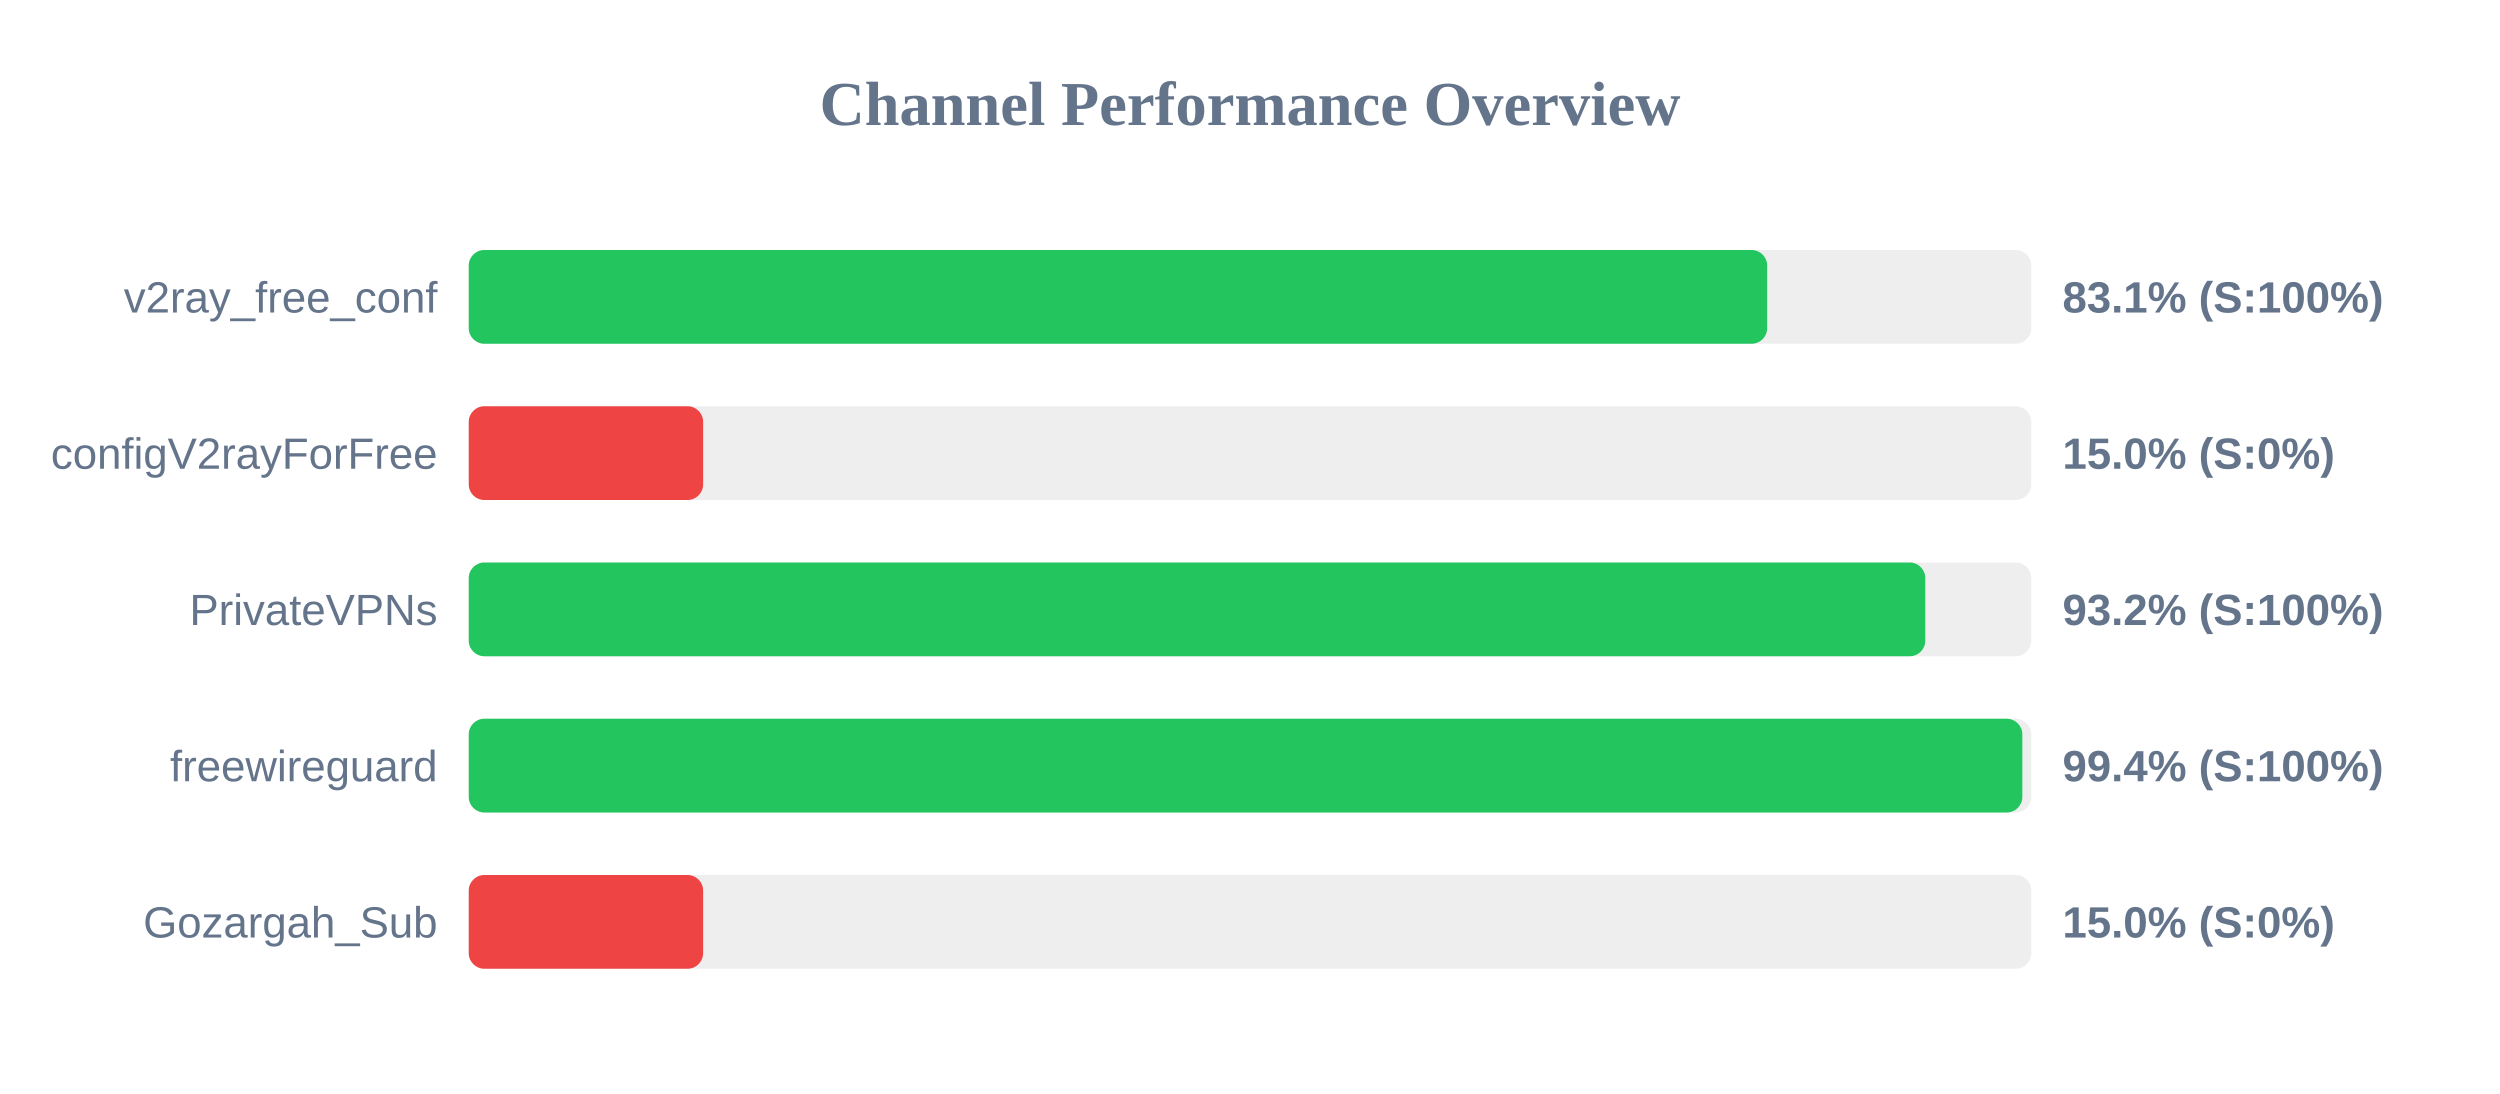
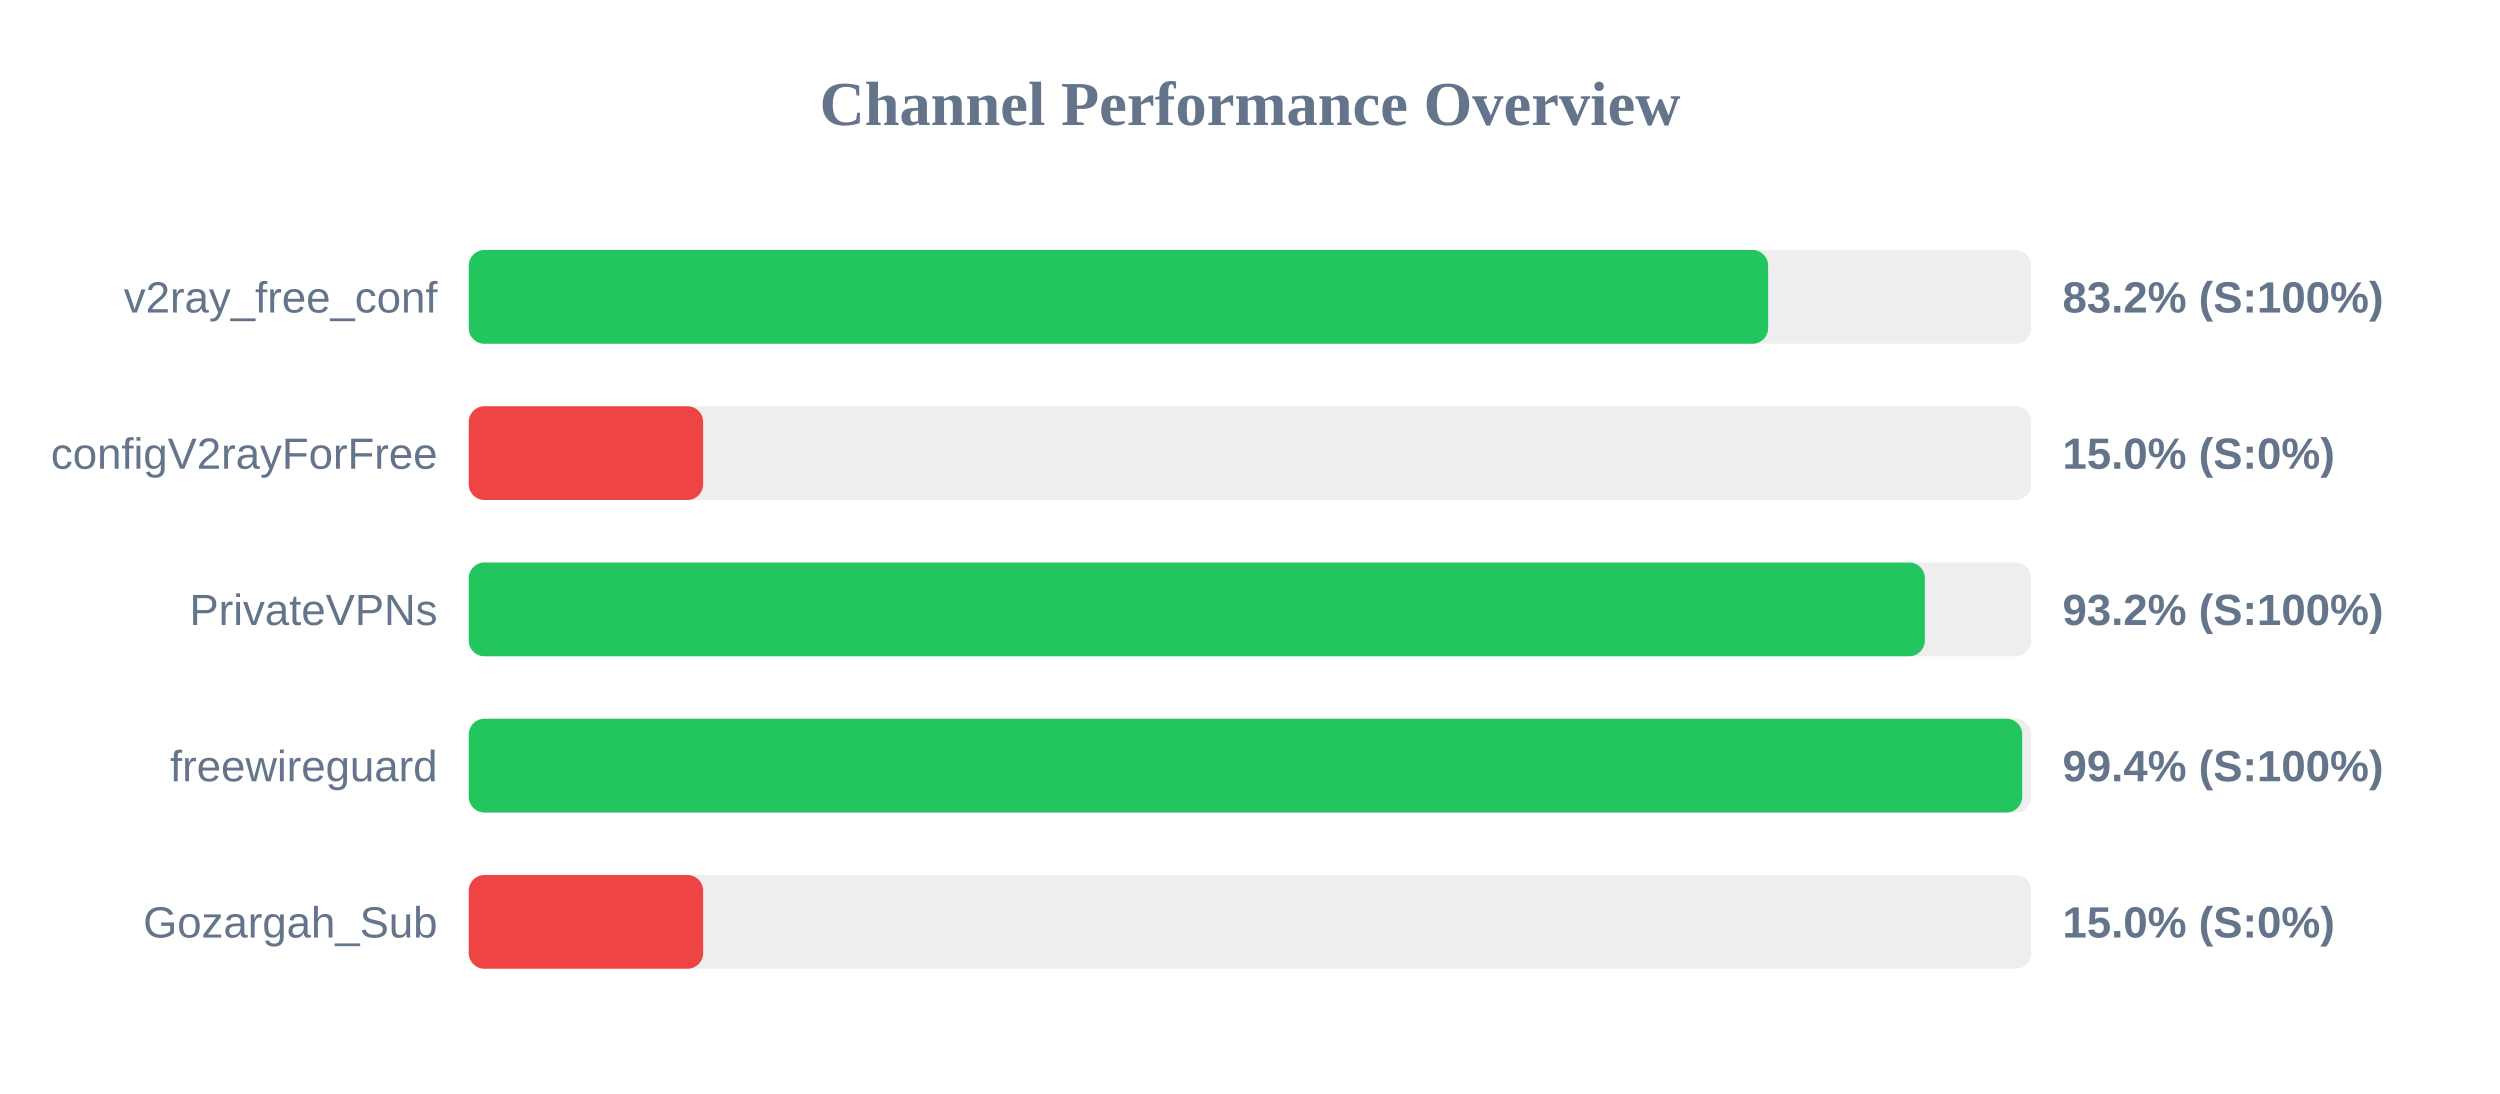
<svg xmlns="http://www.w3.org/2000/svg" width="800" height="350" version="1.1">
  <style>
        .row { font: 14px Arial; fill: #64748b; }
        .score { font: bold 14px Arial; fill: #64748b; }
    </style>
  <text x="400" y="40" text-anchor="middle" font-size="20px" font-weight="bold" fill="#64748b">Channel Performance Overview</text>
  <rect x="150" y="80" width="500" height="30" fill="#eee" rx="5" />
-   <rect x="150" y="80" width="415.5" height="30" fill="#22c55e" rx="5" />
+   <rect x="150" y="80" width="415.8" height="30" fill="#22c55e" rx="5" />
  <text x="140" y="100" text-anchor="end" class="row">v2ray_free_conf</text>
-   <text x="660" y="100" text-anchor="start" class="score">83.1% (S:100%)</text>
+   <text x="660" y="100" text-anchor="start" class="score">83.2% (S:100%)</text>
  <rect x="150" y="130" width="500" height="30" fill="#eee" rx="5" />
  <rect x="150" y="130" width="75.0" height="30" fill="#ef4444" rx="5" />
  <text x="140" y="150" text-anchor="end" class="row">configV2rayForFree</text>
  <text x="660" y="150" text-anchor="start" class="score">15.0% (S:0%)</text>
  <rect x="150" y="180" width="500" height="30" fill="#eee" rx="5" />
-   <rect x="150" y="180" width="466.1" height="30" fill="#22c55e" rx="5" />
+   <rect x="150" y="180" width="465.95" height="30" fill="#22c55e" rx="5" />
  <text x="140" y="200" text-anchor="end" class="row">PrivateVPNs</text>
  <text x="660" y="200" text-anchor="start" class="score">93.2% (S:100%)</text>
  <rect x="150" y="230" width="500" height="30" fill="#eee" rx="5" />
-   <rect x="150" y="230" width="497.15" height="30" fill="#22c55e" rx="5" />
+   <rect x="150" y="230" width="497.1" height="30" fill="#22c55e" rx="5" />
  <text x="140" y="250" text-anchor="end" class="row">freewireguard</text>
  <text x="660" y="250" text-anchor="start" class="score">99.4% (S:100%)</text>
  <rect x="150" y="280" width="500" height="30" fill="#eee" rx="5" />
  <rect x="150" y="280" width="75.0" height="30" fill="#ef4444" rx="5" />
  <text x="140" y="300" text-anchor="end" class="row">Gozargah_Sub</text>
  <text x="660" y="300" text-anchor="start" class="score">15.0% (S:0%)</text>
</svg>
